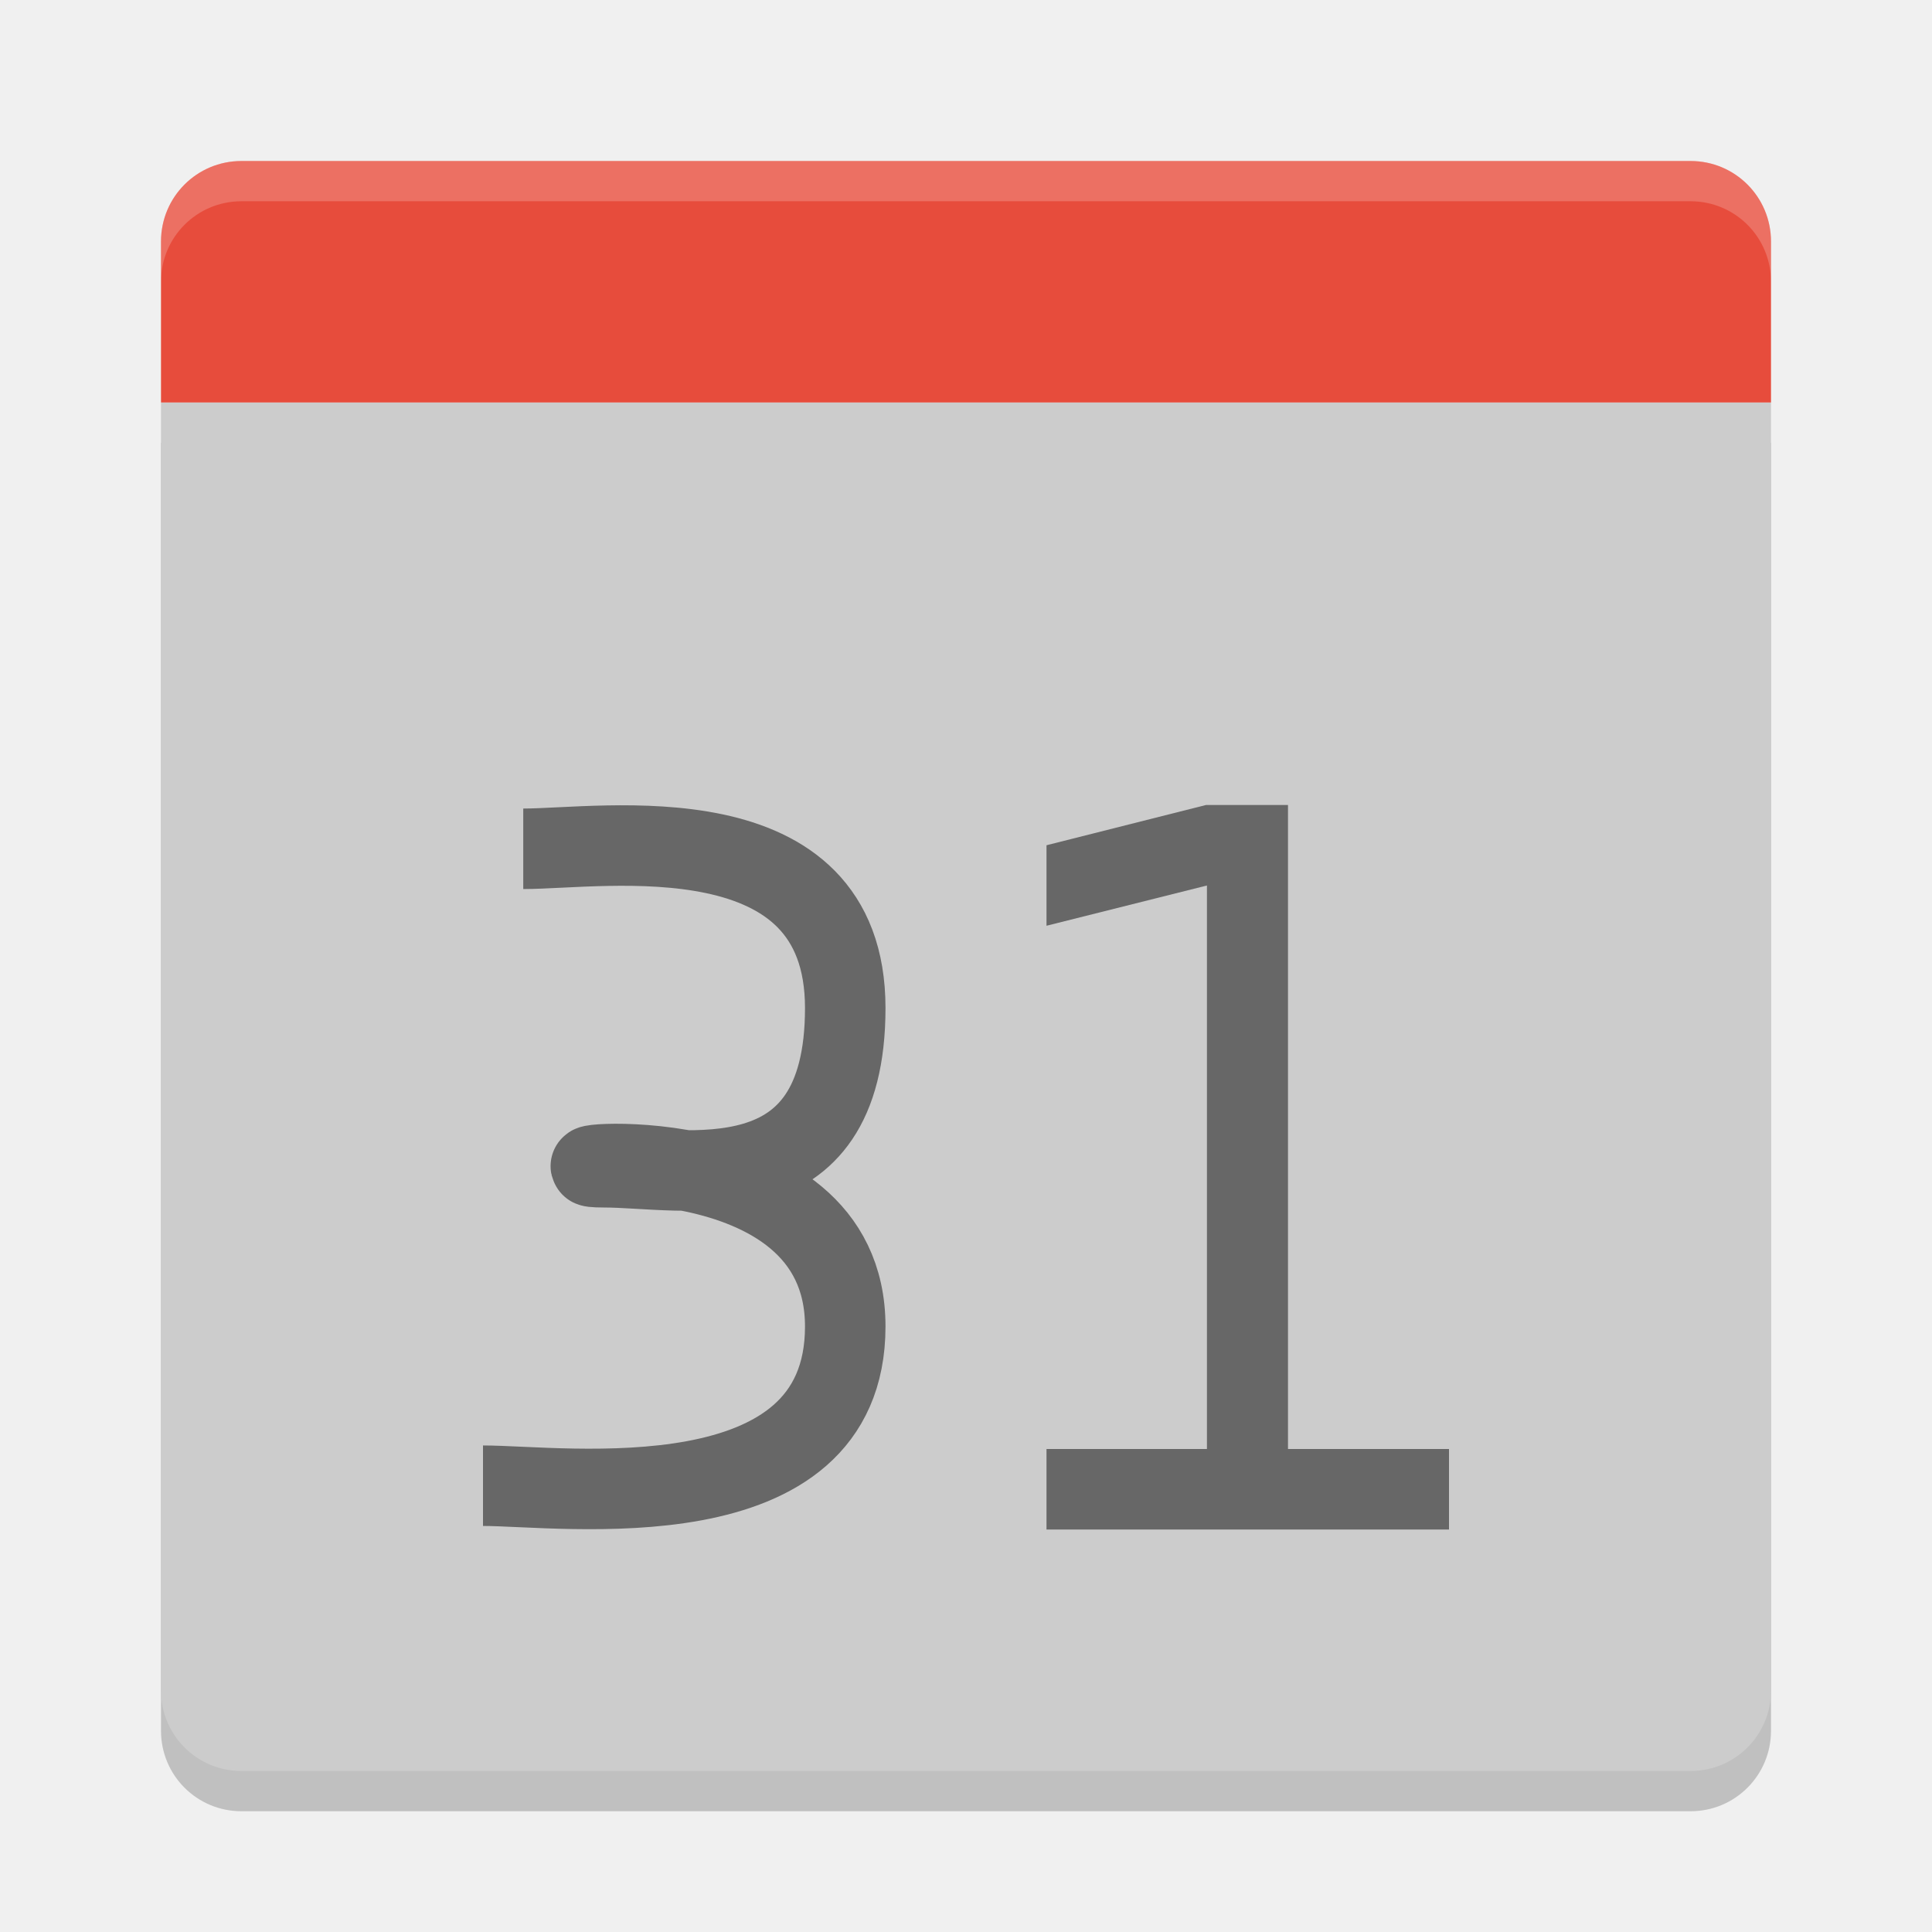
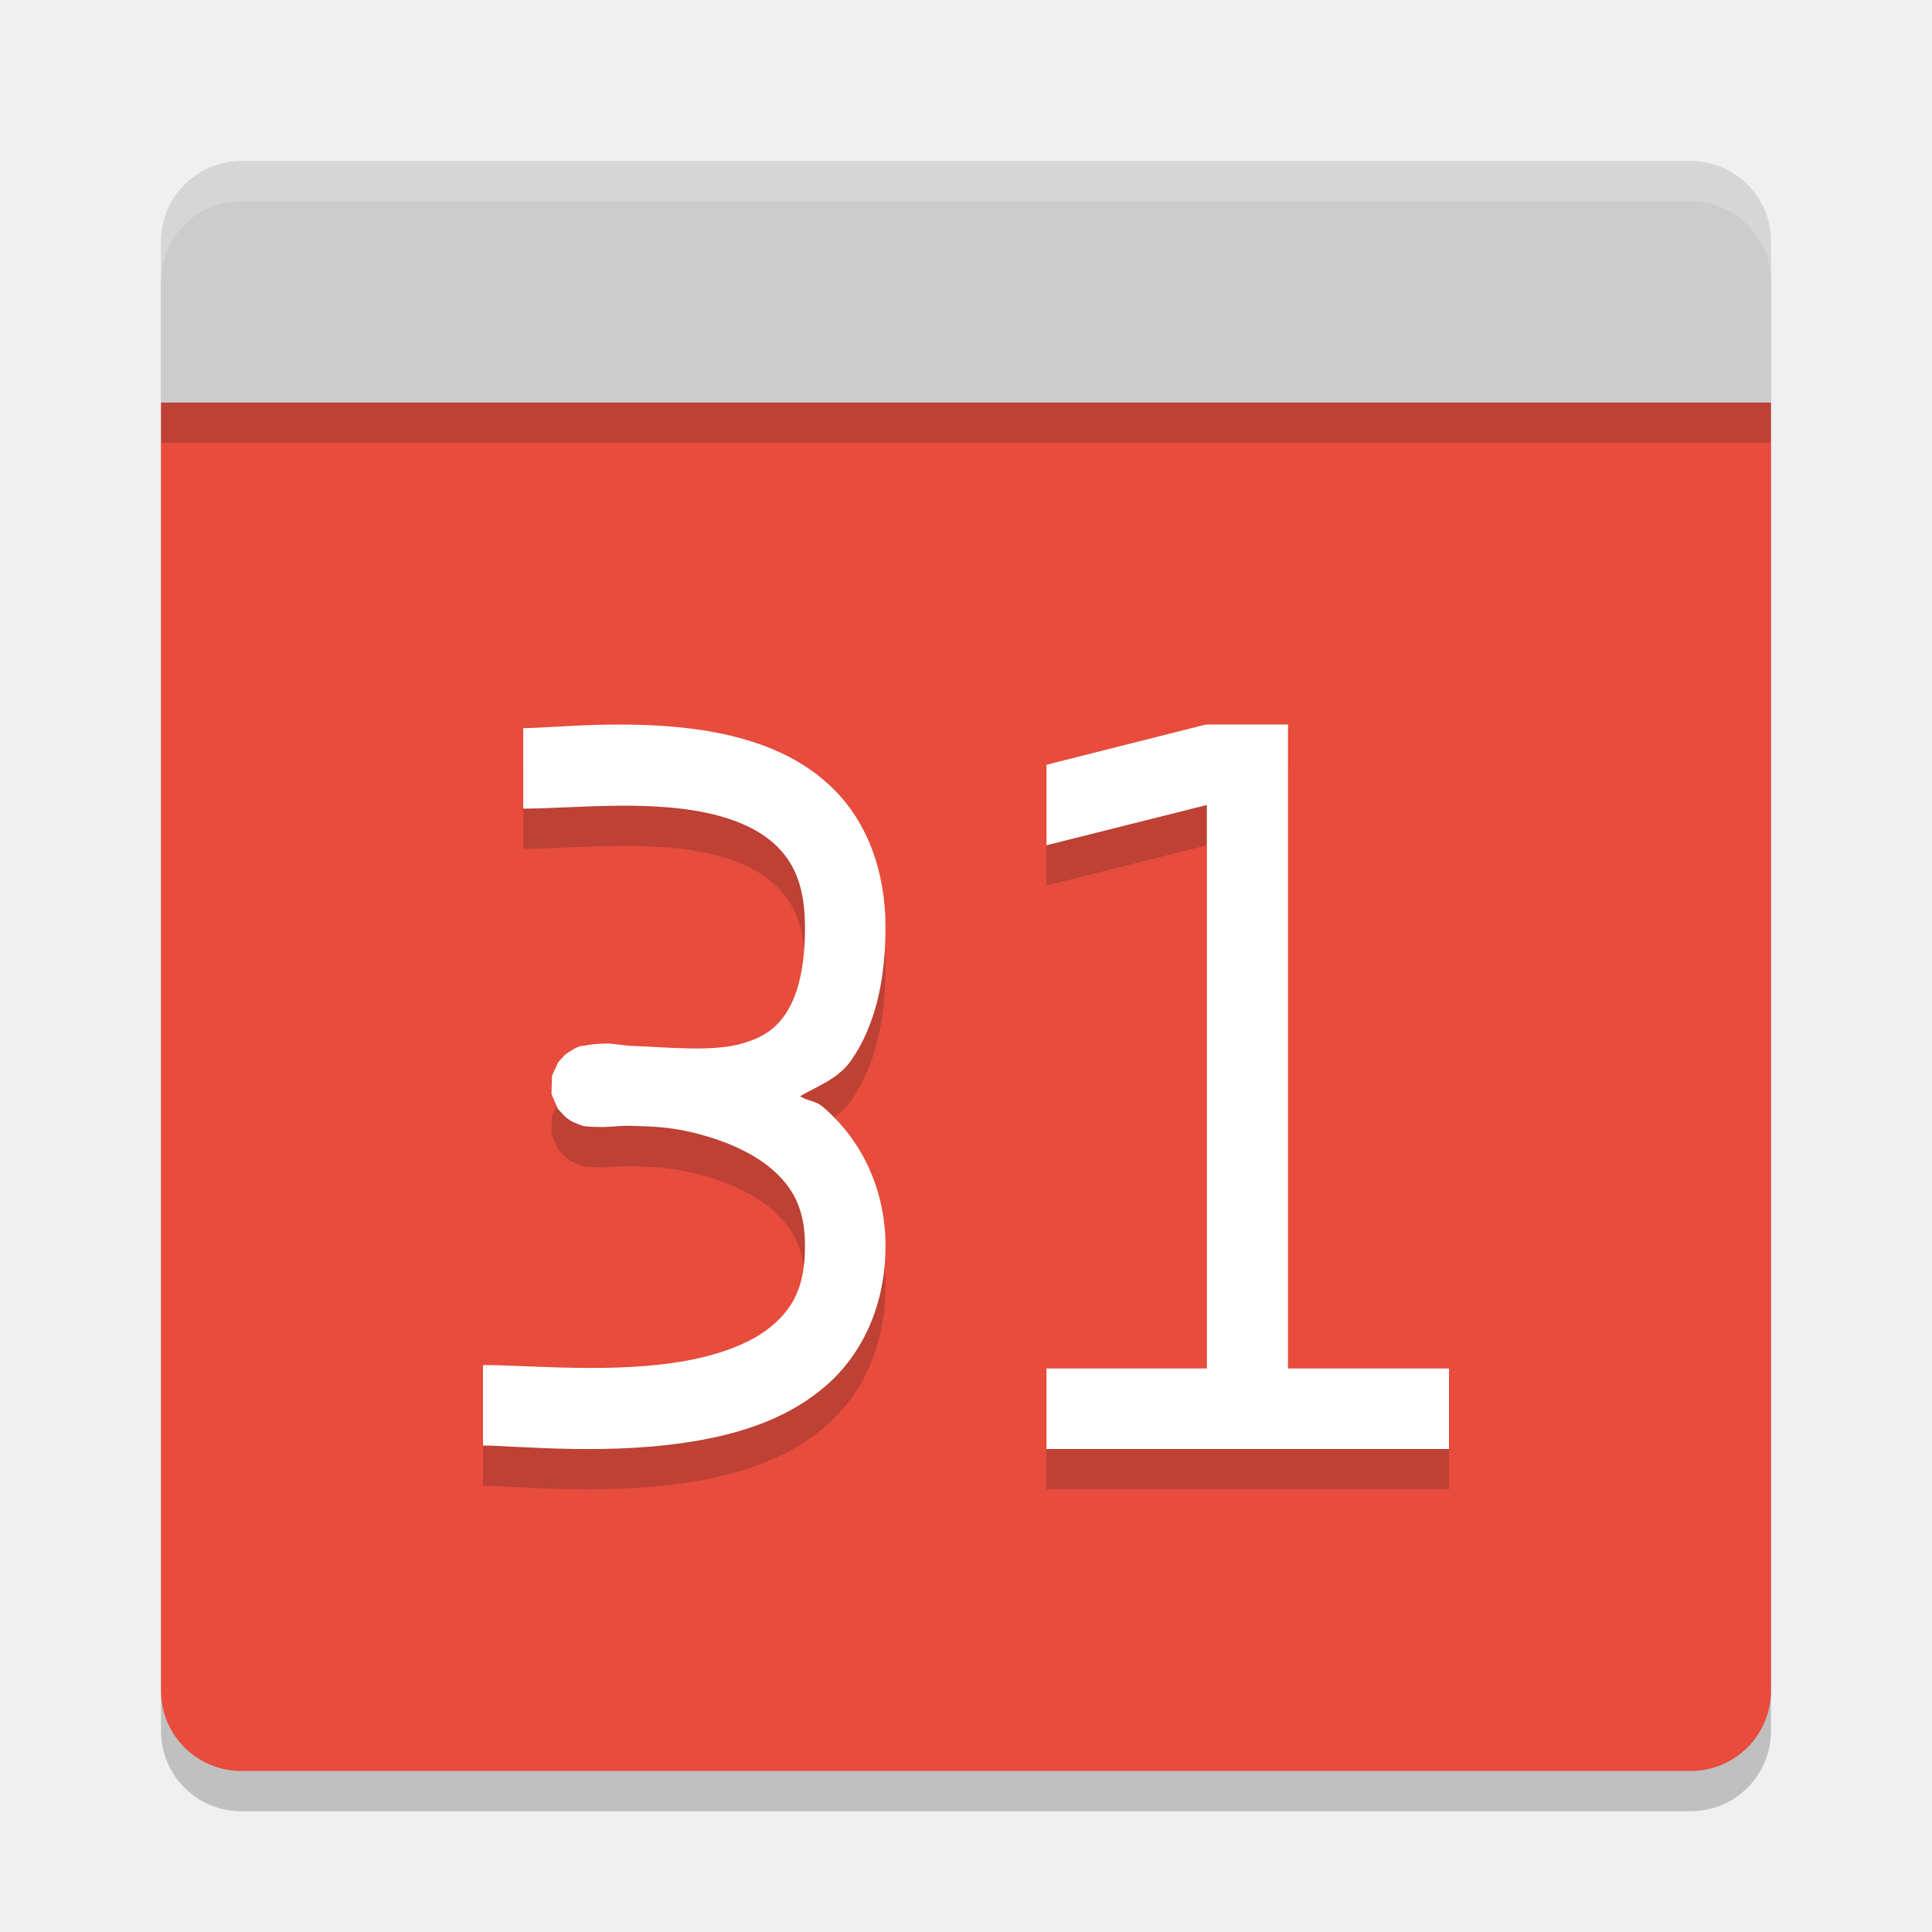
<svg xmlns="http://www.w3.org/2000/svg" height="24" width="24" version="1">
  <polygon display="none" points="328 328 304 332.5 299.5 366 318.5 403.5 338 431 309.5 462 275.5 507 300 533 304 551 318.5 569.5 340.5 583 351.5 604.5 373.5 617 395 637.5 452.5 723 488.5 788.5 502 812.5 551.5 721.5 612.5 637 628.5 616 668 619.5 707 615 713 603 688.5 578 676.5 569.5 693.5 560.5 693.5 540 732.5 497.5 664 430.5 588 333 517.5 214 500 192 386 355" transform="matrix(.063142 0 0 .063142 -196.9 -31.513)" fill="#5a0e00" />
-   <g transform="translate(1,1)">
-     <path opacity=".2" d="m1 4.5v16c0 0.554 0.446 1 1 1h18c0.554 0 1-0.446 1-1v-16h-20z" />
-     <path fill="#ccc" d="m1 4v16c0 0.554 0.446 1 1 1h18c0.554 0 1-0.446 1-1v-16h-20z" />
-     <path fill="#e74c3c" d="m21 4v-2c0-0.554-0.446-1-1-1h-18c-0.554 0-1 0.446-1 1v2z" />
-     <path opacity=".2" fill="#fff" d="m2 1c-0.554 0-1 0.446-1 1v0.5c0-0.554 0.446-1 1-1h18c0.554 0 1 0.446 1 1v-0.5c0-0.554-0.446-1-1-1h-18z" />
-     <path fill="#676767" d="m12 17h1.993v-7l-1.993 0.5v-1l1.981-0.5h1.019v8h2v1h-5z" />
-     <path d="m5.5 9.544c1 0 4-0.495 4 1.978s-2 1.978-3 1.978 3-0.494 3 1.978-3.5 1.978-4.5 1.978" stroke="#676767" stroke-width="1" fill="none" />
-   </g>
+   <path style="opacity:0.2" d="m 2,5.5 v 16 c 0,0.554 0.446,1 1,1 h 18 c 0.554,0 1,-0.446 1,-1 v -16 z" />
+   <path style="fill:#e74c3c;fill-opacity:1" d="m 2,5 v 16 c 0,0.554 0.446,1 1,1 h 18 c 0.554,0 1,-0.446 1,-1 V 5 Z" />
+   <path d="m 22,5.5 v -2 c 0,-0.554 -0.446,-1 -1,-1 H 3 c -0.554,0 -1,0.446 -1,1 v 2 z" style="opacity:0.2;fill:#161616;fill-opacity:1" />
+   <path style="fill:#cccccc;fill-opacity:1" d="M 22,5 V 3 C 22,2.446 21.554,2 21,2 H 3 C 2.446,2 2,2.446 2,3 v 2 z" />
+   <path style="opacity:0.2;fill:#ffffff" d="M 3,2 C 2.446,2 2,2.446 2,3 v 0.5 c 0,-0.554 0.446,-1 1,-1 h 18 c 0.554,0 1,0.446 1,1 V 3 C 22,2.446 21.554,2 21,2 Z" />
+   <path d="M 14.98,9.5 13,10 v 1 l 1.992,-0.5 v 7 H 13 v 1 h 5 v -1 H 16 V 9.5 Z m -7.457,0.002 C 7.08,9.51 6.709,9.544 6.5,9.544 v 1 c 0.582,0 1.516,-0.109 2.271,0.051 0.378,0.08 0.686,0.22 0.889,0.426 0.203,0.206 0.34,0.483 0.34,1 0,0.551 -0.11,0.878 -0.242,1.074 -0.132,0.196 -0.294,0.295 -0.525,0.363 -0.37,0.11 -0.896,0.053 -1.385,0.033 -0.093,-0.002 -0.244,-0.032 -0.316,-0.029 -0.069,0.002 -0.127,0.005 -0.182,0.012 -0.027,0.003 -0.053,0.007 -0.086,0.014 -0.033,0.007 -0.049,-0.015 -0.189,0.074 -0.018,0.011 -0.062,0.045 -0.062,0.045 -3.086e-4,2.69e-4 -0.08,0.09 -0.08,0.09 -1.885e-4,2.67e-4 -0.076,0.166 -0.076,0.166 -6.77e-5,2.64e-4 -0.006,0.226 -0.006,0.227 5.44e-5,2.61e-4 0.078,0.181 0.078,0.182 1.775e-4,2.57e-4 0.091,0.099 0.092,0.1 3.018e-4,2.53e-4 0.05,0.039 0.07,0.051 0.02,0.012 0.038,0.019 0.053,0.025 0.117,0.052 0.135,0.041 0.168,0.045 0.065,0.008 0.117,0.008 0.189,0.008 0.069,0 0.245,-0.02 0.334,-0.014 0.203,0.006 0.41,0.006 0.688,0.064 0.387,0.082 0.783,0.236 1.049,0.459 C 9.837,15.233 10,15.495 10,15.978 10,16.478 9.852,16.74 9.607,16.955 9.363,17.169 8.981,17.319 8.533,17.402 7.638,17.568 6.582,17.457 6,17.457 v 1 c 0.418,0 1.611,0.135 2.717,-0.07 C 9.269,18.284 9.824,18.095 10.268,17.707 10.711,17.318 11,16.714 11,15.978 c 0,-0.753 -0.335,-1.357 -0.787,-1.736 -0.084,-0.07 -0.186,-0.067 -0.275,-0.125 0.23,-0.134 0.482,-0.216 0.648,-0.463 C 10.86,13.247 11,12.707 11,12.021 11,11.302 10.762,10.715 10.371,10.318 9.98,9.921 9.476,9.722 8.979,9.617 8.481,9.511 7.967,9.493 7.523,9.502 Z" style="opacity:0.2;fill:#161616;fill-opacity:1" />
+   <path style="fill:#ffffff;fill-opacity:1" d="M 14.98,9 13,9.5 V 10.5 L 14.992,10 V 17 H 13 v 1 h 5 V 17 H 16 V 9 Z m -7.457,0.002 C 7.08,9.01 6.709,9.045 6.5,9.045 v 1 c 0.582,0 1.516,-0.109 2.271,0.051 0.378,0.08 0.686,0.22 0.889,0.426 0.203,0.206 0.34,0.483 0.34,1 0,0.551 -0.11,0.878 -0.242,1.074 -0.132,0.196 -0.294,0.295 -0.525,0.363 -0.37,0.11 -0.896,0.053 -1.385,0.033 -0.093,-0.002 -0.244,-0.032 -0.316,-0.029 -0.069,0.002 -0.127,0.005 -0.182,0.012 -0.027,0.003 -0.053,0.007 -0.086,0.014 -0.033,0.007 -0.049,-0.015 -0.189,0.074 -0.018,0.011 -0.062,0.045 -0.062,0.045 -3.086e-4,2.69e-4 -0.08,0.09 -0.08,0.09 -1.885e-4,2.67e-4 -0.076,0.166 -0.076,0.166 -6.77e-5,2.64e-4 -0.006,0.226 -0.006,0.227 5.44e-5,2.61e-4 0.078,0.181 0.078,0.182 1.775e-4,2.57e-4 0.091,0.099 0.092,0.1 3.018e-4,2.53e-4 0.05,0.039 0.07,0.051 0.02,0.012 0.038,0.019 0.053,0.025 0.117,0.052 0.135,0.041 0.168,0.045 C 7.376,14 7.427,14 7.5,14 c 0.069,0 0.245,-0.02 0.334,-0.014 0.203,0.006 0.41,0.006 0.688,0.064 0.387,0.082 0.783,0.236 1.049,0.459 C 9.837,14.733 10,14.995 10,15.479 10,15.979 9.852,16.241 9.607,16.455 9.363,16.669 8.981,16.819 8.533,16.902 7.638,17.068 6.582,16.957 6,16.957 v 1 c 0.418,0 1.611,0.135 2.717,-0.07 0.553,-0.102 1.108,-0.291 1.551,-0.68 C 10.711,16.819 11,16.215 11,15.479 c 0,-0.753 -0.335,-1.357 -0.787,-1.736 -0.084,-0.07 -0.186,-0.067 -0.275,-0.125 0.23,-0.134 0.482,-0.216 0.648,-0.463 C 10.86,12.748 11,12.207 11,11.521 11,10.802 10.762,10.215 10.371,9.818 9.98,9.422 9.476,9.223 8.979,9.117 8.481,9.012 7.967,8.994 7.523,9.002 Z" />
</svg>
